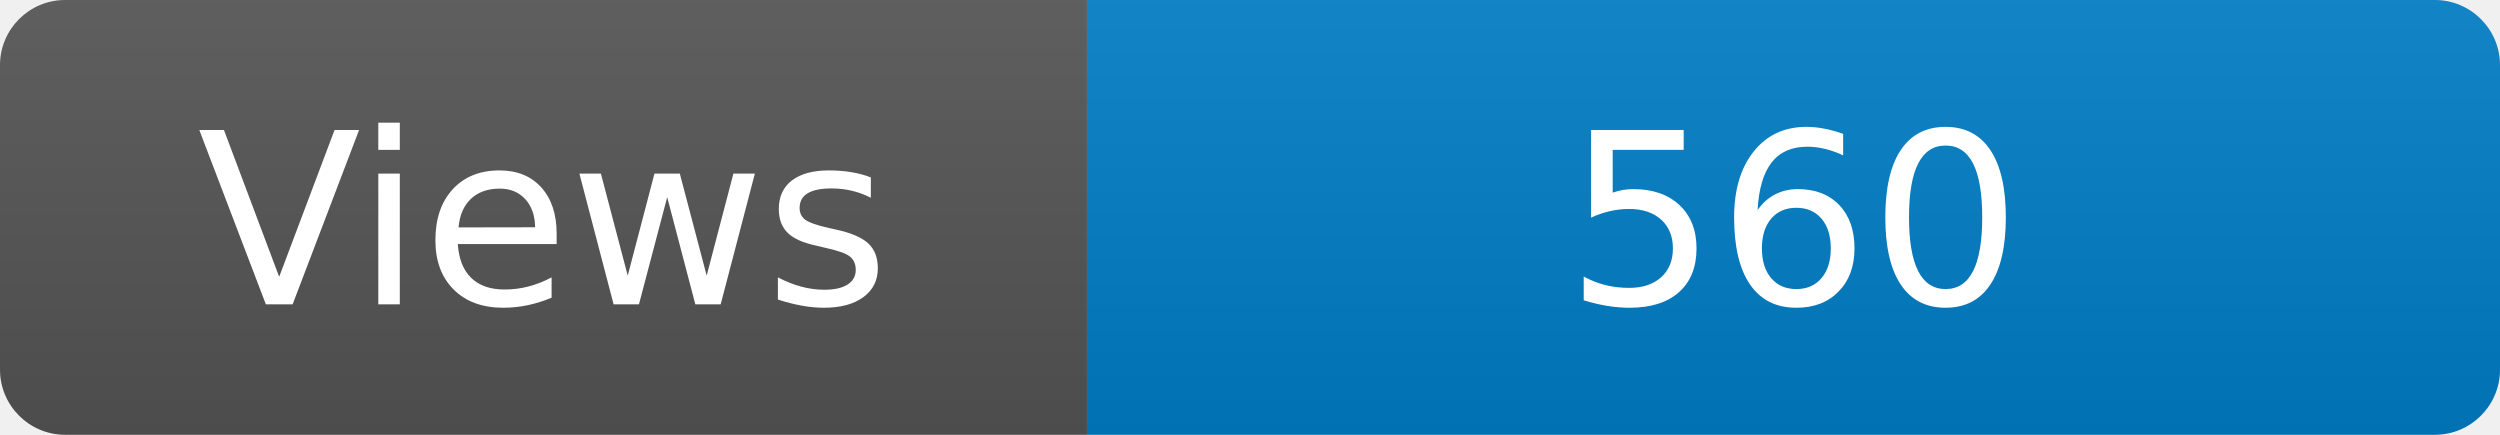
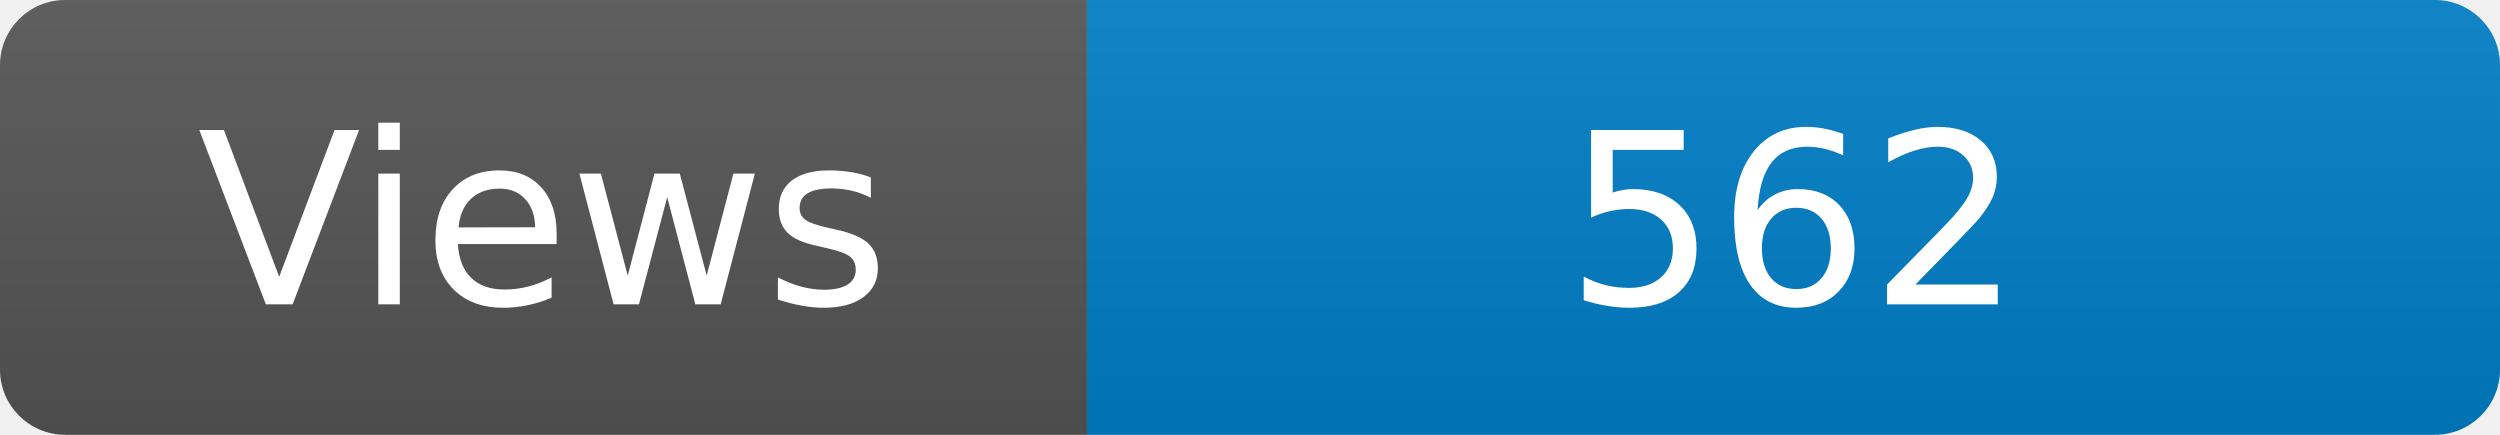
<svg xmlns="http://www.w3.org/2000/svg" width="115" height="20" role="img" aria-label="Maintained?: yes">
  <linearGradient id="s" x2="0" y2="100%">
    <stop offset="0" stop-color="#bbb" stop-opacity=".1" />
    <stop offset="1" stop-opacity=".1" />
  </linearGradient>
  <clipPath id="r">
    <rect width="115" height="20" rx="3" fill="#fff" />
  </clipPath>
  <g clip-path="url(#r)">
    <rect width="50" height="20" fill="#555" />
    <rect x="50" width="160" height="20" fill="#007ec6" />
    <rect width="115" height="20" fill="url(#s)" />
  </g>
  <g fill="#fff" text-anchor="middle" font-family="Verdana,Geneva,DejaVu Sans,sans-serif" font-size="110">
    <text x="250" y="140" transform="scale(.1)" fill="#fff">Views</text>
-     <text x="825" y="140" transform="scale(.1)" fill="#fff">560</text>
+     <text x="825" y="140" transform="scale(.1)" fill="#fff">562</text>
  </g>
</svg>
